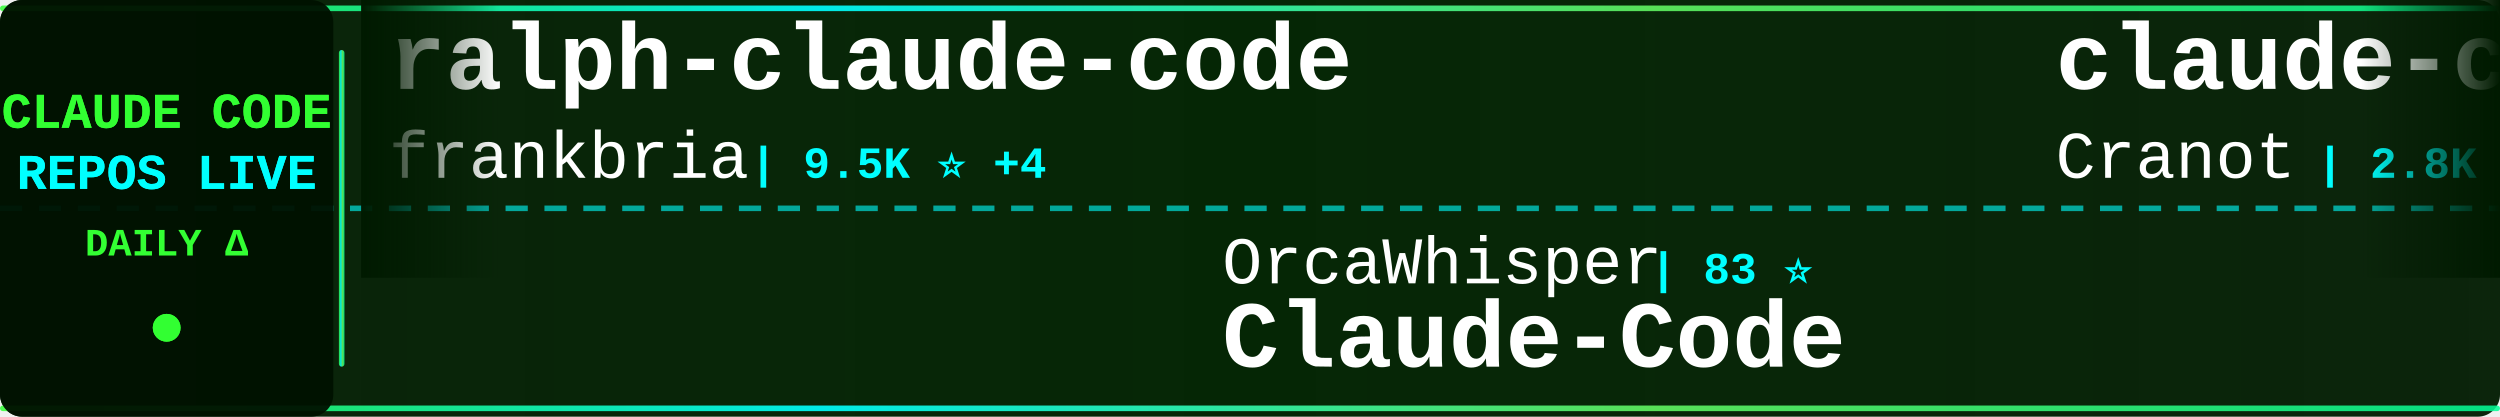
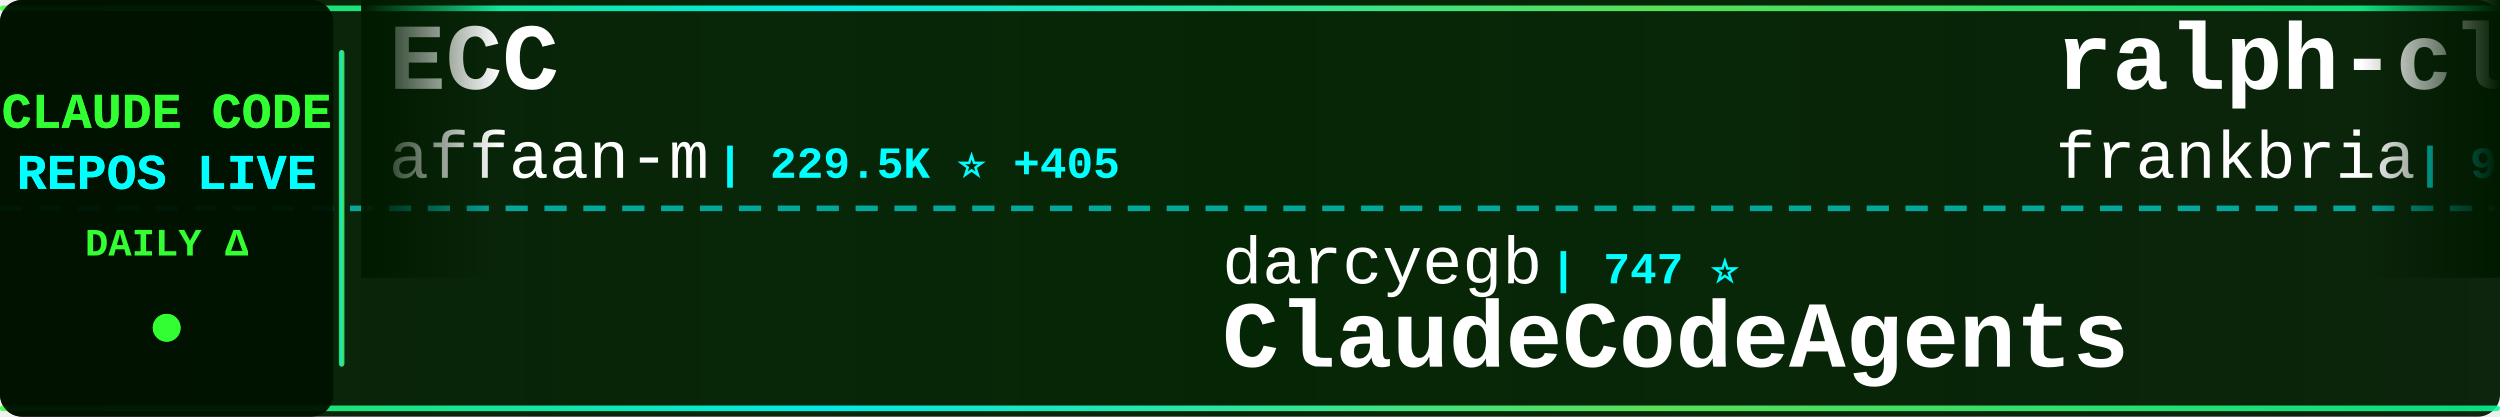
<svg xmlns="http://www.w3.org/2000/svg" width="900" height="150">
  <defs>
    <linearGradient id="tickerBg" x1="0%" y1="0%" x2="100%" y2="0%">
      <stop offset="0%" style="stop-color:#001a00;stop-opacity:0.95" />
      <stop offset="50%" style="stop-color:#002200;stop-opacity:0.98" />
      <stop offset="100%" style="stop-color:#001a00;stop-opacity:0.95" />
    </linearGradient>
    <linearGradient id="borderGrad" x1="0%" y1="0%" x2="100%" y2="0%">
      <stop offset="0%" style="stop-color:#33ff33;stop-opacity:0.85">
        <animate attributeName="stop-opacity" values="0.85;1;0.85" dur="2s" repeatCount="indefinite" />
      </stop>
      <stop offset="33%" style="stop-color:#00ffff;stop-opacity:0.9">
        <animate attributeName="stop-opacity" values="0.9;1;0.9" dur="2.2s" repeatCount="indefinite" />
      </stop>
      <stop offset="66%" style="stop-color:#66ff66;stop-opacity:0.85">
        <animate attributeName="stop-opacity" values="0.85;1;0.85" dur="1.8s" repeatCount="indefinite" />
      </stop>
      <stop offset="100%" style="stop-color:#00ff99;stop-opacity:0.85">
        <animate attributeName="stop-opacity" values="0.85;1;0.85" dur="2s" repeatCount="indefinite" />
      </stop>
    </linearGradient>
    <filter id="textGlow">
      <feGaussianBlur stdDeviation="0.1" result="coloredBlur" />
      <feMerge>
        <feMergeNode in="coloredBlur" />
        <feMergeNode in="SourceGraphic" />
      </feMerge>
    </filter>
    <filter id="metricGlow">
      <feGaussianBlur stdDeviation="0.2" result="coloredBlur" />
      <feMerge>
        <feMergeNode in="coloredBlur" />
        <feMergeNode in="SourceGraphic" />
      </feMerge>
    </filter>
    <linearGradient id="leftFade" x1="0%" y1="0%" x2="100%" y2="0%">
      <stop offset="0%" style="stop-color:#001a00;stop-opacity:1" />
      <stop offset="100%" style="stop-color:#001a00;stop-opacity:0" />
    </linearGradient>
    <linearGradient id="rightFade" x1="0%" y1="0%" x2="100%" y2="0%">
      <stop offset="0%" style="stop-color:#001a00;stop-opacity:0" />
      <stop offset="100%" style="stop-color:#001a00;stop-opacity:1" />
    </linearGradient>
  </defs>
  <rect width="900" height="150" fill="url(#tickerBg)" rx="8" />
  <rect x="0" y="2" width="900" height="2" fill="url(#borderGrad)" rx="1" />
  <rect x="0" y="146" width="900" height="2" fill="url(#borderGrad)" rx="1" />
  <line x1="0" y1="75" x2="900" y2="75" stroke="#00ffff" stroke-width="2" stroke-dasharray="8 6" opacity="0.6" />
  <rect x="0" y="0" width="120" height="150" fill="#001100" opacity="0.95" rx="8" />
  <text x="60" y="46" font-family="'Courier New', monospace" font-size="18" font-weight="bold" fill="#33ff33" text-anchor="middle" filter="url(#textGlow)">
    CLAUDE CODE
  </text>
  <text x="60" y="68" font-family="'Courier New', monospace" font-size="18" font-weight="bold" fill="#00ffff" text-anchor="middle" filter="url(#textGlow)">
    REPOS LIVE
  </text>
  <text x="60" y="92" font-family="'Courier New', monospace" font-size="14" font-weight="bold" fill="#33ff33" text-anchor="middle">
    DAILY Δ
  </text>
  <circle cx="60" cy="118" r="5" fill="#33ff33" filter="url(#metricGlow)">
    <animate attributeName="r" values="4;6;4" dur="1.5s" repeatCount="indefinite" />
    <animate attributeName="opacity" values="0.6;1;0.6" dur="1.5s" repeatCount="indefinite" />
  </circle>
  <rect x="122" y="18" width="2" height="114" fill="url(#borderGrad)" rx="1" />
  <clipPath id="tickerClip">
    <rect x="130" y="0" width="770" height="150" />
  </clipPath>
  <g clip-path="url(#tickerClip)">
    <g id="tickerItems">
      <animateTransform attributeName="transform" attributeType="XML" type="translate" from="0 0" to="-3000 0" dur="54s" repeatCount="indefinite" />
      <g transform="translate(0, 0)">
+         <text x="140" y="32" font-family="'Courier New', monospace" font-size="34" font-weight="bold" fill="#ffffff">ECC</text>
+         <text x="140" y="64" font-family="'Courier New', monospace" font-size="24" font-weight="normal" fill="#ffffff" opacity="1.0">affaan-m</text>
+         <text x="258" y="64" font-family="'Courier New', monospace" font-size="16" font-weight="bold" fill="#00ffff"> | 229.5K ⭐ +405</text>
+       </g>
+       <g transform="translate(300, 0)">
+         <text x="140" y="102" font-family="'Courier New', monospace" font-size="24" font-weight="normal" fill="#ffffff" opacity="1.0">darcyegb</text>
+         <text x="258" y="102" font-family="'Courier New', monospace" font-size="16" font-weight="bold" fill="#00ffff"> | 747 ⭐</text>
+         <text x="140" y="132" font-family="'Courier New', monospace" font-size="34" font-weight="bold" fill="#ffffff">ClaudeCodeAgents</text>
+       </g>
+       <g transform="translate(600, 0)">
        <text x="140" y="32" font-family="'Courier New', monospace" font-size="34" font-weight="bold" fill="#ffffff">ralph-claude-code</text>
        <text x="140" y="64" font-family="'Courier New', monospace" font-size="24" font-weight="normal" fill="#ffffff" opacity="1.0">frankbria</text>
        <text x="270" y="64" font-family="'Courier New', monospace" font-size="16" font-weight="bold" fill="#00ffff"> | 9.5K ⭐ +4</text>
      </g>
-       <g transform="translate(300, 0)">
-         <text x="140" y="102" font-family="'Courier New', monospace" font-size="24" font-weight="normal" fill="#ffffff" opacity="1.0">OrcaWhisper</text>
-         <text x="294" y="102" font-family="'Courier New', monospace" font-size="16" font-weight="bold" fill="#00ffff"> | 83 ⭐</text>
-         <text x="140" y="132" font-family="'Courier New', monospace" font-size="34" font-weight="bold" fill="#ffffff">Claude-Code</text>
-       </g>
-       <g transform="translate(600, 0)">
-         <text x="140" y="32" font-family="'Courier New', monospace" font-size="34" font-weight="bold" fill="#ffffff">claude-code-guide</text>
-         <text x="140" y="64" font-family="'Courier New', monospace" font-size="24" font-weight="normal" fill="#ffffff" opacity="1.0">Cranot</text>
-         <text x="234" y="64" font-family="'Courier New', monospace" font-size="16" font-weight="bold" fill="#00ffff"> | 2.8K ⭐ +1</text>
-       </g>
      <g transform="translate(900, 0)">
-         <text x="140" y="102" font-family="'Courier New', monospace" font-size="24" font-weight="normal" fill="#ffffff" opacity="1.0">Pimzino</text>
-         <text x="246" y="102" font-family="'Courier New', monospace" font-size="16" font-weight="bold" fill="#00ffff"> | 3.8K ⭐ +1</text>
-         <text x="140" y="132" font-family="'Courier New', monospace" font-size="34" font-weight="bold" fill="#ffffff">claude-code-spec-workflo...</text>
+         <text x="140" y="102" font-family="'Courier New', monospace" font-size="24" font-weight="normal" fill="#ffffff" opacity="1.0">zebbern</text>
+         <text x="246" y="102" font-family="'Courier New', monospace" font-size="16" font-weight="bold" fill="#00ffff"> | 4.4K ⭐ +4</text>
+         <text x="140" y="132" font-family="'Courier New', monospace" font-size="34" font-weight="bold" fill="#ffffff">claude-code-guide</text>
      </g>
      <g transform="translate(1200, 0)">
-         <text x="140" y="32" font-family="'Courier New', monospace" font-size="34" font-weight="bold" fill="#ffffff">claude-code-guide</text>
-         <text x="140" y="64" font-family="'Courier New', monospace" font-size="24" font-weight="normal" fill="#ffffff" opacity="1.0">zebbern</text>
-         <text x="246" y="64" font-family="'Courier New', monospace" font-size="16" font-weight="bold" fill="#00ffff"> | 4.4K ⭐ +2</text>
+         <text x="140" y="32" font-family="'Courier New', monospace" font-size="34" font-weight="bold" fill="#ffffff">claude-code-ultimate-gui...</text>
+         <text x="140" y="64" font-family="'Courier New', monospace" font-size="24" font-weight="normal" fill="#ffffff" opacity="1.0">FlorianBruniaux</text>
+         <text x="342" y="64" font-family="'Courier New', monospace" font-size="16" font-weight="bold" fill="#00ffff"> | 5.4K ⭐ +10</text>
      </g>
      <g transform="translate(1500, 0)">
-         <text x="140" y="102" font-family="'Courier New', monospace" font-size="24" font-weight="normal" fill="#ffffff" opacity="1.0">wanshuiyin</text>
-         <text x="282" y="102" font-family="'Courier New', monospace" font-size="16" font-weight="bold" fill="#00ffff"> | 13.4K ⭐ +51</text>
-         <text x="140" y="132" font-family="'Courier New', monospace" font-size="34" font-weight="bold" fill="#ffffff">Auto-claude-code-researc...</text>
+         <text x="140" y="102" font-family="'Courier New', monospace" font-size="24" font-weight="normal" fill="#ffffff" opacity="1.0">ChrisWiles</text>
+         <text x="282" y="102" font-family="'Courier New', monospace" font-size="16" font-weight="bold" fill="#00ffff"> | 6.0K ⭐ +2</text>
+         <text x="140" y="132" font-family="'Courier New', monospace" font-size="34" font-weight="bold" fill="#ffffff">claude-code-showcase</text>
      </g>
      <g transform="translate(1800, 0)">
-         <text x="140" y="32" font-family="'Courier New', monospace" font-size="34" font-weight="bold" fill="#ffffff">claude-code</text>
-         <text x="140" y="64" font-family="'Courier New', monospace" font-size="24" font-weight="normal" fill="#ffffff" opacity="1.0">RishabhK103</text>
-         <text x="294" y="64" font-family="'Courier New', monospace" font-size="16" font-weight="bold" fill="#00ffff"> | 101 ⭐</text>
+         <text x="140" y="32" font-family="'Courier New', monospace" font-size="34" font-weight="bold" fill="#ffffff">claude-code-local</text>
+         <text x="140" y="64" font-family="'Courier New', monospace" font-size="24" font-weight="normal" fill="#ffffff" opacity="1.0">nicedreamzapp</text>
+         <text x="318" y="64" font-family="'Courier New', monospace" font-size="16" font-weight="bold" fill="#00ffff"> | 2.9K ⭐ +3</text>
      </g>
      <g transform="translate(2100, 0)">
-         <text x="140" y="102" font-family="'Courier New', monospace" font-size="24" font-weight="normal" fill="#ffffff" opacity="1.0">freestylefly</text>
-         <text x="306" y="102" font-family="'Courier New', monospace" font-size="16" font-weight="bold" fill="#00ffff"> | 128 ⭐</text>
-         <text x="140" y="132" font-family="'Courier New', monospace" font-size="34" font-weight="bold" fill="#ffffff">claude-code</text>
+         <text x="140" y="102" font-family="'Courier New', monospace" font-size="24" font-weight="normal" fill="#ffffff" opacity="1.0">Cranot</text>
+         <text x="234" y="102" font-family="'Courier New', monospace" font-size="16" font-weight="bold" fill="#00ffff"> | 2.8K ⭐ +1</text>
+         <text x="140" y="132" font-family="'Courier New', monospace" font-size="34" font-weight="bold" fill="#ffffff">claude-code-guide</text>
      </g>
      <g transform="translate(2400, 0)">
-         <text x="140" y="32" font-family="'Courier New', monospace" font-size="34" font-weight="bold" fill="#ffffff">claude-coder</text>
-         <text x="140" y="64" font-family="'Courier New', monospace" font-size="24" font-weight="normal" fill="#ffffff" opacity="1.0">kodu-ai</text>
-         <text x="246" y="64" font-family="'Courier New', monospace" font-size="16" font-weight="bold" fill="#00ffff"> | 5.3K ⭐</text>
+         <text x="140" y="32" font-family="'Courier New', monospace" font-size="34" font-weight="bold" fill="#ffffff">claude-code-cli</text>
+         <text x="140" y="64" font-family="'Courier New', monospace" font-size="24" font-weight="normal" fill="#ffffff" opacity="1.0">huangserva</text>
+         <text x="282" y="64" font-family="'Courier New', monospace" font-size="16" font-weight="bold" fill="#00ffff"> | 618 ⭐</text>
      </g>
      <g transform="translate(2700, 0)">
-         <text x="140" y="102" font-family="'Courier New', monospace" font-size="24" font-weight="normal" fill="#ffffff" opacity="1.0">Yeachan-Heo</text>
-         <text x="294" y="102" font-family="'Courier New', monospace" font-size="16" font-weight="bold" fill="#00ffff"> | 37.7K ⭐ +28</text>
-         <text x="140" y="132" font-family="'Courier New', monospace" font-size="34" font-weight="bold" fill="#ffffff">oh-my-claudecode</text>
+         <text x="140" y="102" font-family="'Courier New', monospace" font-size="24" font-weight="normal" fill="#ffffff" opacity="1.0">jeremylongshore</text>
+         <text x="342" y="102" font-family="'Courier New', monospace" font-size="16" font-weight="bold" fill="#00ffff"> | 2.5K ⭐ +4</text>
+         <text x="140" y="132" font-family="'Courier New', monospace" font-size="34" font-weight="bold" fill="#ffffff">claude-code-plugins-plus...</text>
      </g>
      <g transform="translate(3000, 0)">
+         <text x="140" y="32" font-family="'Courier New', monospace" font-size="34" font-weight="bold" fill="#ffffff">ECC</text>
+         <text x="140" y="64" font-family="'Courier New', monospace" font-size="24" font-weight="normal" fill="#ffffff" opacity="1.0">affaan-m</text>
+         <text x="258" y="64" font-family="'Courier New', monospace" font-size="16" font-weight="bold" fill="#00ffff"> | 229.5K ⭐ +405</text>
+       </g>
+       <g transform="translate(3300, 0)">
+         <text x="140" y="102" font-family="'Courier New', monospace" font-size="24" font-weight="normal" fill="#ffffff" opacity="1.0">darcyegb</text>
+         <text x="258" y="102" font-family="'Courier New', monospace" font-size="16" font-weight="bold" fill="#00ffff"> | 747 ⭐</text>
+         <text x="140" y="132" font-family="'Courier New', monospace" font-size="34" font-weight="bold" fill="#ffffff">ClaudeCodeAgents</text>
+       </g>
+       <g transform="translate(3600, 0)">
        <text x="140" y="32" font-family="'Courier New', monospace" font-size="34" font-weight="bold" fill="#ffffff">ralph-claude-code</text>
        <text x="140" y="64" font-family="'Courier New', monospace" font-size="24" font-weight="normal" fill="#ffffff" opacity="1.0">frankbria</text>
        <text x="270" y="64" font-family="'Courier New', monospace" font-size="16" font-weight="bold" fill="#00ffff"> | 9.5K ⭐ +4</text>
      </g>
-       <g transform="translate(3300, 0)">
-         <text x="140" y="102" font-family="'Courier New', monospace" font-size="24" font-weight="normal" fill="#ffffff" opacity="1.0">OrcaWhisper</text>
-         <text x="294" y="102" font-family="'Courier New', monospace" font-size="16" font-weight="bold" fill="#00ffff"> | 83 ⭐</text>
-         <text x="140" y="132" font-family="'Courier New', monospace" font-size="34" font-weight="bold" fill="#ffffff">Claude-Code</text>
-       </g>
-       <g transform="translate(3600, 0)">
-         <text x="140" y="32" font-family="'Courier New', monospace" font-size="34" font-weight="bold" fill="#ffffff">claude-code-guide</text>
-         <text x="140" y="64" font-family="'Courier New', monospace" font-size="24" font-weight="normal" fill="#ffffff" opacity="1.0">Cranot</text>
-         <text x="234" y="64" font-family="'Courier New', monospace" font-size="16" font-weight="bold" fill="#00ffff"> | 2.8K ⭐ +1</text>
-       </g>
      <g transform="translate(3900, 0)">
-         <text x="140" y="102" font-family="'Courier New', monospace" font-size="24" font-weight="normal" fill="#ffffff" opacity="1.0">Pimzino</text>
-         <text x="246" y="102" font-family="'Courier New', monospace" font-size="16" font-weight="bold" fill="#00ffff"> | 3.8K ⭐ +1</text>
-         <text x="140" y="132" font-family="'Courier New', monospace" font-size="34" font-weight="bold" fill="#ffffff">claude-code-spec-workflo...</text>
+         <text x="140" y="102" font-family="'Courier New', monospace" font-size="24" font-weight="normal" fill="#ffffff" opacity="1.0">zebbern</text>
+         <text x="246" y="102" font-family="'Courier New', monospace" font-size="16" font-weight="bold" fill="#00ffff"> | 4.4K ⭐ +4</text>
+         <text x="140" y="132" font-family="'Courier New', monospace" font-size="34" font-weight="bold" fill="#ffffff">claude-code-guide</text>
      </g>
    </g>
  </g>
  <rect x="130" y="0" width="50" height="100" fill="url(#leftFade)" />
  <rect x="850" y="0" width="50" height="100" fill="url(#rightFade)" />
</svg>
